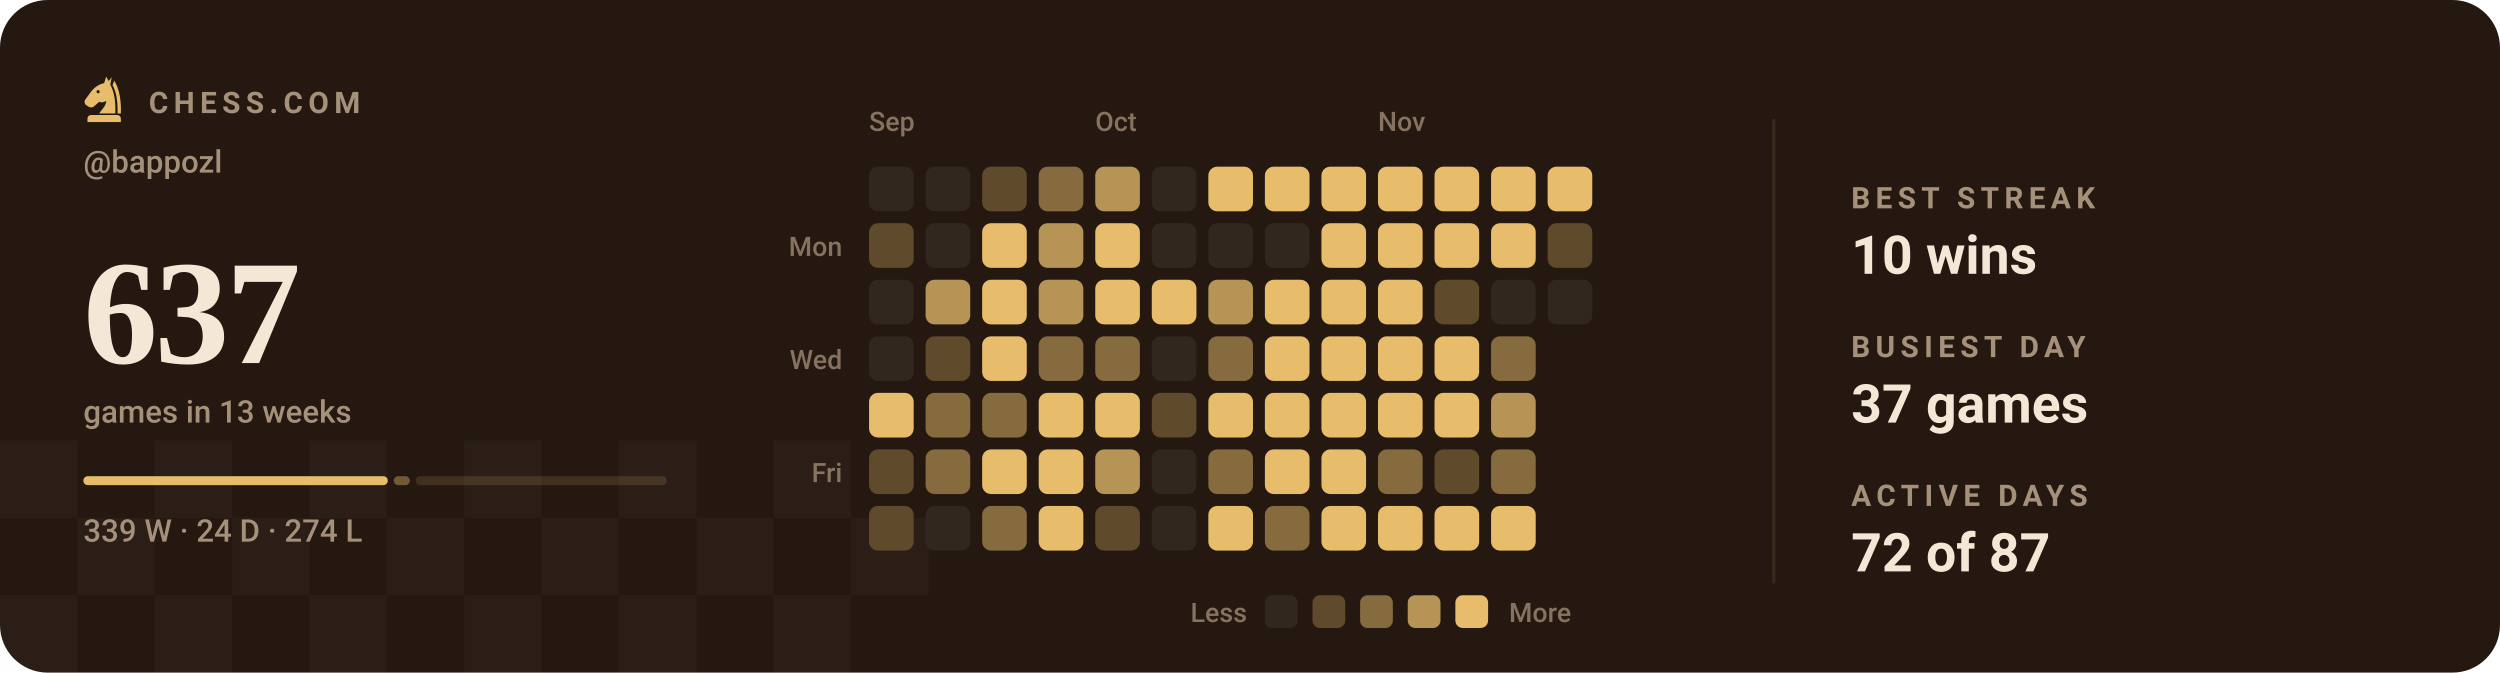
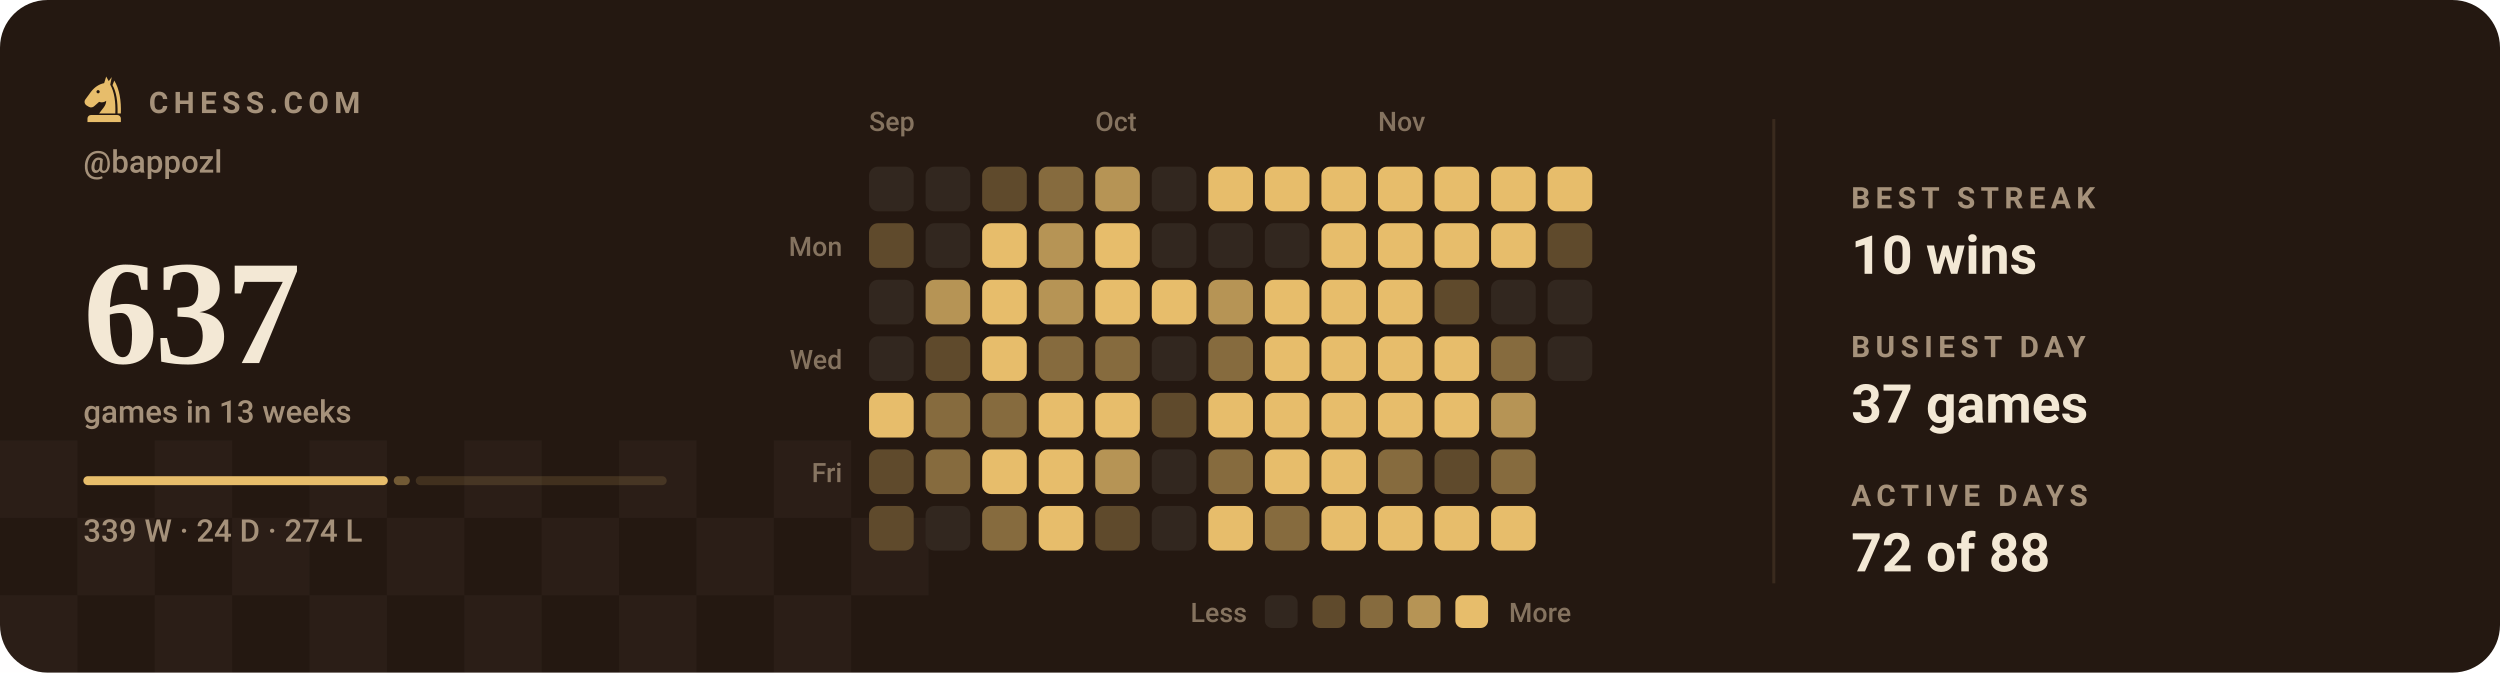
<svg xmlns="http://www.w3.org/2000/svg" viewBox="0 0 840 226" width="840" height="226" role="img" aria-label="Chess.com activity for bappozl: 637 games in the last 13 weeks">
  <style>svg{font-family:-apple-system,BlinkMacSystemFont,'Segoe UI',Roboto,'Helvetica Neue',Arial,sans-serif}text{fill:#f3e8d5;white-space:pre}.bg{fill:#241811}.acc{fill:#e7bd6b}.win{fill:#1baf7a}.draw{fill:#8b8f96}.loss{fill:#d03b3b}.lbl{font-size:10px;font-weight:600;letter-spacing:.18em;fill:#a5917a}.cap{font-size:10.5px;font-weight:500;fill:#a5917a}.num{font-family:Georgia,'Times New Roman',Times,serif;font-weight:700;letter-spacing:-.02em}.tick{font-size:9px;font-weight:500;fill:#a5917a;opacity:.75}.dl{font-size:10px;font-weight:600}.rule{stroke:#3a2a1e;stroke-width:1;fill:none}.grid{stroke:#3a2a1e;stroke-width:1;fill:none;opacity:.7}.ln{fill:none;stroke:#e7bd6b;stroke-width:2;stroke-linecap:round;stroke-linejoin:round}.ring{stroke:#241811;stroke-width:2}.hollow{fill:none;stroke-width:1.5}.sq{fill:#f3e8d5;opacity:.035}</style>
  <rect class="bg" width="840" height="226" rx="16" />
  <rect class="sq" x="0" y="148" width="26" height="26" />
  <rect class="sq" x="52" y="148" width="26" height="26" />
  <rect class="sq" x="104" y="148" width="26" height="26" />
  <rect class="sq" x="156" y="148" width="26" height="26" />
  <rect class="sq" x="208" y="148" width="26" height="26" />
  <rect class="sq" x="260" y="148" width="26" height="26" />
  <rect class="sq" x="26" y="174" width="26" height="26" />
  <rect class="sq" x="78" y="174" width="26" height="26" />
  <rect class="sq" x="130" y="174" width="26" height="26" />
  <rect class="sq" x="182" y="174" width="26" height="26" />
  <rect class="sq" x="234" y="174" width="26" height="26" />
  <rect class="sq" x="286" y="174" width="26" height="26" />
  <rect class="sq" x="0" y="200" width="26" height="26" />
  <rect class="sq" x="52" y="200" width="26" height="26" />
  <rect class="sq" x="104" y="200" width="26" height="26" />
  <rect class="sq" x="156" y="200" width="26" height="26" />
  <rect class="sq" x="208" y="200" width="26" height="26" />
  <rect class="sq" x="260" y="200" width="26" height="26" />
  <g class="acc" transform="translate(26.5,24.7) scale(0.17)">
    <path fill-rule="evenodd" d="M54 6L50 19C40 21 31 27 24 36L13 51C10 55 11 60 15 63L20 66C24 68 28 67 31 64L40 56C45 58 50 57 54 54C54 64 46 70 40 79H72C73 56 70 36 62 22L65 7L59 15zM41.2 36a3.2 3.2 0 1 0-6.4 0 3.2 3.2 0 1 0 6.4 0z" />
    <path d="M70 14C80 30 84 54 83 79H76.5C77 55 74 36 66.5 23z" />
    <path d="M24 82h52a7 7 0 0 1 7 7v7H17v-7a7 7 0 0 1 7-7z" />
  </g>
  <text class="lbl" x="50" y="38">CHESS.COM</text>
  <text class="cap" x="28" y="58">@bappozl</text>
  <text class="num" x="28" y="122" style="font-size:50px">637</text>
  <text class="cap" x="28" y="142">games in 13 weeks</text>
  <rect x="28.0" y="160" width="102.3" height="3" rx="1.5" fill="#e7bd6b" opacity="1" />
  <rect x="132.3" y="160" width="5.4" height="3" rx="1.5" fill="#e7bd6b" opacity="0.4" />
  <rect x="139.7" y="160" width="84.3" height="3" rx="1.5" fill="#e7bd6b" opacity="0.15" />
  <text class="cap" x="28" y="182">339 W · 24 D · 274 L</text>
  <text class="tick" x="292" y="44">Sep</text>
  <text class="tick" x="368" y="44">Oct</text>
  <text class="tick" x="463" y="44">Nov</text>
  <text class="tick" x="283" y="86" text-anchor="end">Mon</text>
  <text class="tick" x="283" y="124" text-anchor="end">Wed</text>
  <text class="tick" x="283" y="162" text-anchor="end">Fri</text>
  <rect x="292" y="56" width="15" height="15" rx="3" fill="#32271f" />
  <rect x="292" y="75" width="15" height="15" rx="3" fill="#5f4a2c" />
  <rect x="292" y="94" width="15" height="15" rx="3" fill="#32271f" />
  <rect x="292" y="113" width="15" height="15" rx="3" fill="#32271f" />
  <rect x="292" y="132" width="15" height="15" rx="3" fill="#e7bd6b" />
  <rect x="292" y="151" width="15" height="15" rx="3" fill="#5f4a2c" />
  <rect x="292" y="170" width="15" height="15" rx="3" fill="#5f4a2c" />
  <rect x="311" y="56" width="15" height="15" rx="3" fill="#32271f" />
  <rect x="311" y="75" width="15" height="15" rx="3" fill="#32271f" />
  <rect x="311" y="94" width="15" height="15" rx="3" fill="#b69455" />
  <rect x="311" y="113" width="15" height="15" rx="3" fill="#5f4a2c" />
  <rect x="311" y="132" width="15" height="15" rx="3" fill="#866b3e" />
  <rect x="311" y="151" width="15" height="15" rx="3" fill="#866b3e" />
  <rect x="311" y="170" width="15" height="15" rx="3" fill="#32271f" />
  <rect x="330" y="56" width="15" height="15" rx="3" fill="#5f4a2c" />
  <rect x="330" y="75" width="15" height="15" rx="3" fill="#e7bd6b" />
  <rect x="330" y="94" width="15" height="15" rx="3" fill="#e7bd6b" />
  <rect x="330" y="113" width="15" height="15" rx="3" fill="#e7bd6b" />
  <rect x="330" y="132" width="15" height="15" rx="3" fill="#866b3e" />
  <rect x="330" y="151" width="15" height="15" rx="3" fill="#e7bd6b" />
  <rect x="330" y="170" width="15" height="15" rx="3" fill="#866b3e" />
  <rect x="349" y="56" width="15" height="15" rx="3" fill="#866b3e" />
  <rect x="349" y="75" width="15" height="15" rx="3" fill="#b69455" />
  <rect x="349" y="94" width="15" height="15" rx="3" fill="#b69455" />
  <rect x="349" y="113" width="15" height="15" rx="3" fill="#866b3e" />
  <rect x="349" y="132" width="15" height="15" rx="3" fill="#e7bd6b" />
  <rect x="349" y="151" width="15" height="15" rx="3" fill="#e7bd6b" />
  <rect x="349" y="170" width="15" height="15" rx="3" fill="#e7bd6b" />
  <rect x="368" y="56" width="15" height="15" rx="3" fill="#b69455" />
  <rect x="368" y="75" width="15" height="15" rx="3" fill="#e7bd6b" />
  <rect x="368" y="94" width="15" height="15" rx="3" fill="#e7bd6b" />
  <rect x="368" y="113" width="15" height="15" rx="3" fill="#866b3e" />
  <rect x="368" y="132" width="15" height="15" rx="3" fill="#e7bd6b" />
  <rect x="368" y="151" width="15" height="15" rx="3" fill="#b69455" />
  <rect x="368" y="170" width="15" height="15" rx="3" fill="#5f4a2c" />
  <rect x="387" y="56" width="15" height="15" rx="3" fill="#32271f" />
  <rect x="387" y="75" width="15" height="15" rx="3" fill="#32271f" />
  <rect x="387" y="94" width="15" height="15" rx="3" fill="#e7bd6b" />
  <rect x="387" y="113" width="15" height="15" rx="3" fill="#32271f" />
  <rect x="387" y="132" width="15" height="15" rx="3" fill="#5f4a2c" />
  <rect x="387" y="151" width="15" height="15" rx="3" fill="#32271f" />
  <rect x="387" y="170" width="15" height="15" rx="3" fill="#32271f" />
  <rect x="406" y="56" width="15" height="15" rx="3" fill="#e7bd6b" />
  <rect x="406" y="75" width="15" height="15" rx="3" fill="#32271f" />
  <rect x="406" y="94" width="15" height="15" rx="3" fill="#b69455" />
  <rect x="406" y="113" width="15" height="15" rx="3" fill="#866b3e" />
  <rect x="406" y="132" width="15" height="15" rx="3" fill="#e7bd6b" />
  <rect x="406" y="151" width="15" height="15" rx="3" fill="#866b3e" />
  <rect x="406" y="170" width="15" height="15" rx="3" fill="#e7bd6b" />
  <rect x="425" y="56" width="15" height="15" rx="3" fill="#e7bd6b" />
  <rect x="425" y="75" width="15" height="15" rx="3" fill="#32271f" />
  <rect x="425" y="94" width="15" height="15" rx="3" fill="#e7bd6b" />
  <rect x="425" y="113" width="15" height="15" rx="3" fill="#e7bd6b" />
  <rect x="425" y="132" width="15" height="15" rx="3" fill="#e7bd6b" />
  <rect x="425" y="151" width="15" height="15" rx="3" fill="#e7bd6b" />
  <rect x="425" y="170" width="15" height="15" rx="3" fill="#866b3e" />
  <rect x="444" y="56" width="15" height="15" rx="3" fill="#e7bd6b" />
  <rect x="444" y="75" width="15" height="15" rx="3" fill="#e7bd6b" />
  <rect x="444" y="94" width="15" height="15" rx="3" fill="#e7bd6b" />
  <rect x="444" y="113" width="15" height="15" rx="3" fill="#e7bd6b" />
  <rect x="444" y="132" width="15" height="15" rx="3" fill="#e7bd6b" />
  <rect x="444" y="151" width="15" height="15" rx="3" fill="#e7bd6b" />
  <rect x="444" y="170" width="15" height="15" rx="3" fill="#e7bd6b" />
  <rect x="463" y="56" width="15" height="15" rx="3" fill="#e7bd6b" />
  <rect x="463" y="75" width="15" height="15" rx="3" fill="#e7bd6b" />
  <rect x="463" y="94" width="15" height="15" rx="3" fill="#e7bd6b" />
  <rect x="463" y="113" width="15" height="15" rx="3" fill="#e7bd6b" />
  <rect x="463" y="132" width="15" height="15" rx="3" fill="#e7bd6b" />
  <rect x="463" y="151" width="15" height="15" rx="3" fill="#866b3e" />
  <rect x="463" y="170" width="15" height="15" rx="3" fill="#e7bd6b" />
  <rect x="482" y="56" width="15" height="15" rx="3" fill="#e7bd6b" />
  <rect x="482" y="75" width="15" height="15" rx="3" fill="#e7bd6b" />
  <rect x="482" y="94" width="15" height="15" rx="3" fill="#5f4a2c" />
  <rect x="482" y="113" width="15" height="15" rx="3" fill="#e7bd6b" />
  <rect x="482" y="132" width="15" height="15" rx="3" fill="#e7bd6b" />
  <rect x="482" y="151" width="15" height="15" rx="3" fill="#5f4a2c" />
  <rect x="482" y="170" width="15" height="15" rx="3" fill="#e7bd6b" />
  <rect x="501" y="56" width="15" height="15" rx="3" fill="#e7bd6b" />
  <rect x="501" y="75" width="15" height="15" rx="3" fill="#e7bd6b" />
  <rect x="501" y="94" width="15" height="15" rx="3" fill="#32271f" />
  <rect x="501" y="113" width="15" height="15" rx="3" fill="#866b3e" />
  <rect x="501" y="132" width="15" height="15" rx="3" fill="#b69455" />
  <rect x="501" y="151" width="15" height="15" rx="3" fill="#866b3e" />
  <rect x="501" y="170" width="15" height="15" rx="3" fill="#e7bd6b" />
  <rect x="520" y="56" width="15" height="15" rx="3" fill="#e7bd6b" />
  <rect x="520" y="75" width="15" height="15" rx="3" fill="#5f4a2c" />
  <rect x="520" y="94" width="15" height="15" rx="3" fill="#32271f" />
+   <rect x="520" y="113" width="15" height="15" rx="3" fill="#32271f" />
  <text class="tick" x="419" y="209" text-anchor="end">Less</text>
  <rect x="425" y="200" width="11" height="11" rx="2.5" fill="#32271f" />
  <rect x="441" y="200" width="11" height="11" rx="2.5" fill="#5f4a2c" />
  <rect x="457" y="200" width="11" height="11" rx="2.5" fill="#866b3e" />
  <rect x="473" y="200" width="11" height="11" rx="2.5" fill="#b69455" />
  <rect x="489" y="200" width="11" height="11" rx="2.5" fill="#e7bd6b" />
  <text class="tick" x="507" y="209">More</text>
  <line class="rule" x1="596" y1="40" x2="596" y2="196" />
  <text class="lbl" x="622" y="70">BEST STREAK</text>
  <text x="622" y="92" style="font-size:18px;font-weight:600">10 wins</text>
  <text class="lbl" x="622" y="120">BUSIEST DAY</text>
  <text x="622" y="142" style="font-size:18px;font-weight:600">37 games</text>
  <text class="lbl" x="622" y="170">ACTIVE DAYS</text>
-   <text x="622" y="192" style="font-size:18px;font-weight:600">72 of 87</text>
+   <text x="622" y="192" style="font-size:18px;font-weight:600">72 of 88</text>
</svg>
